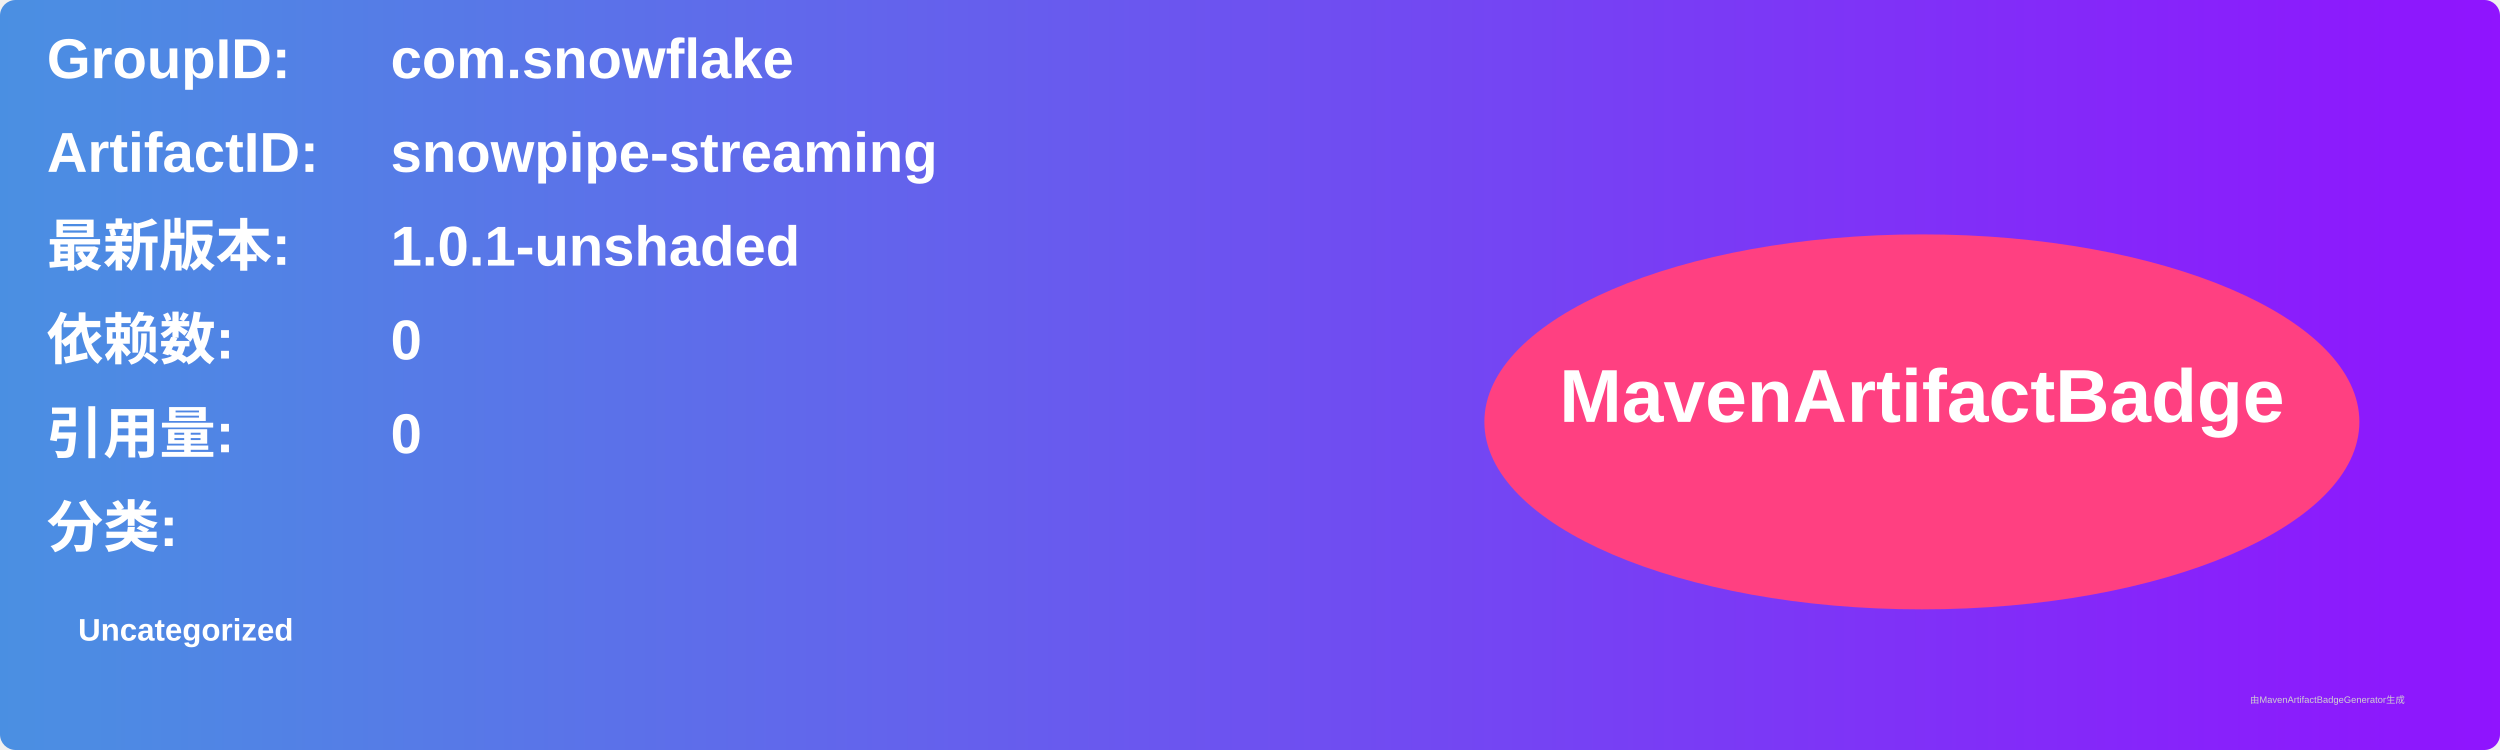
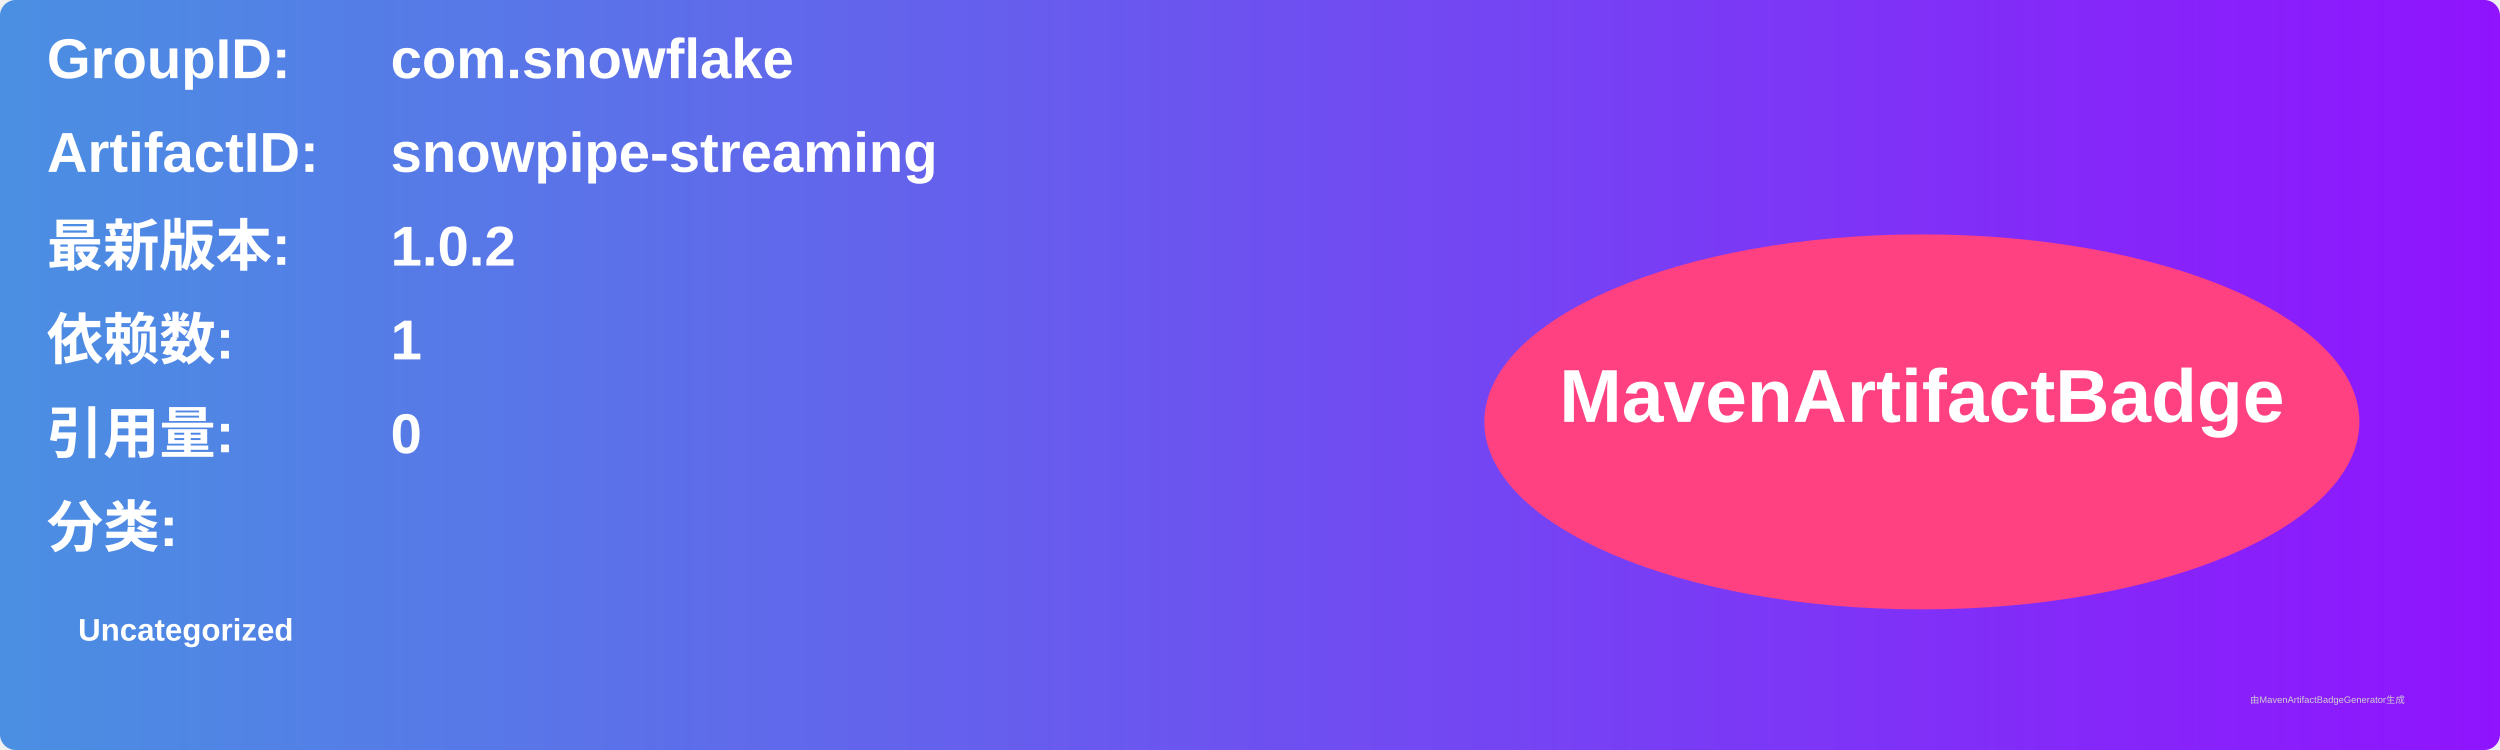
<svg xmlns="http://www.w3.org/2000/svg" width="800" height="240" viewBox="0 0 800 240">
  <linearGradient id="grad" x1="0%" y1="0%" x2="100%" y2="0%">
    <stop offset="0%" stop-color="#4a90e2" />
    <stop offset="100%" stop-color="#9013fe" />
  </linearGradient>
  <rect width="100%" height="100%" rx="5" ry="5" fill="url(#grad)" />
  <g transform="translate(15, 15)">
    <text x="0" y="10" font-family="Arial" font-size="18" fill="white" font-weight="bold" width="260">GroupID:</text>
    <text x="110" y="10" font-family="Arial" font-size="18" fill="white" font-weight="bold" width="460">com.snowflake</text>
    <text x="0" y="40" font-family="Arial" font-size="18" fill="white" font-weight="bold" width="260">ArtifactID:</text>
    <text x="110" y="40" font-family="Arial" font-size="18" fill="white" font-weight="bold" width="460">snowpipe-streaming</text>
    <text x="0" y="70" font-family="Arial" font-size="18" fill="white" font-weight="bold">最新版本:</text>
    <text x="110" y="70" font-family="Arial" font-size="18" fill="white" font-weight="bold">
-       <tspan font-weight="bold">1.0.1-unshaded</tspan>
+       <tspan font-weight="bold">1.0.2</tspan>
    </text>
    <text x="0" y="100" font-family="Arial" font-size="18" fill="white" font-weight="bold">依赖数: </text>
    <text x="110" y="100" font-family="Arial" font-size="18" fill="white">
-       <tspan font-weight="bold">0</tspan>
+       <tspan font-weight="bold">1</tspan>
    </text>
    <text x="0" y="130" font-family="Arial" font-size="18" fill="white" font-weight="bold">引用量: </text>
    <text x="110" y="130" font-family="Arial" font-size="18" fill="white">
      <tspan font-weight="bold">0</tspan>
    </text>
    <text x="0" y="160" font-family="Arial" font-size="18" fill="white" font-weight="bold">分类:</text>
    <text x="10" y="190" font-family="Arial" font-size="10" fill="white">
      <tspan font-weight="bold">Uncategorized</tspan>
    </text>
    <ellipse cx="600" cy="120" rx="140" ry="60" fill="#ff4081" />
    <text x="600" y="120" text-anchor="middle" font-family="Arial" font-size="24" fill="white" font-weight="bold">MavenArtifactBadge</text>
  </g>
  <text x="720" y="225" font-family="Arial" font-size="3" fill="#d0d0d0">由MavenArtifactBadgeGenerator生成</text>
</svg>
